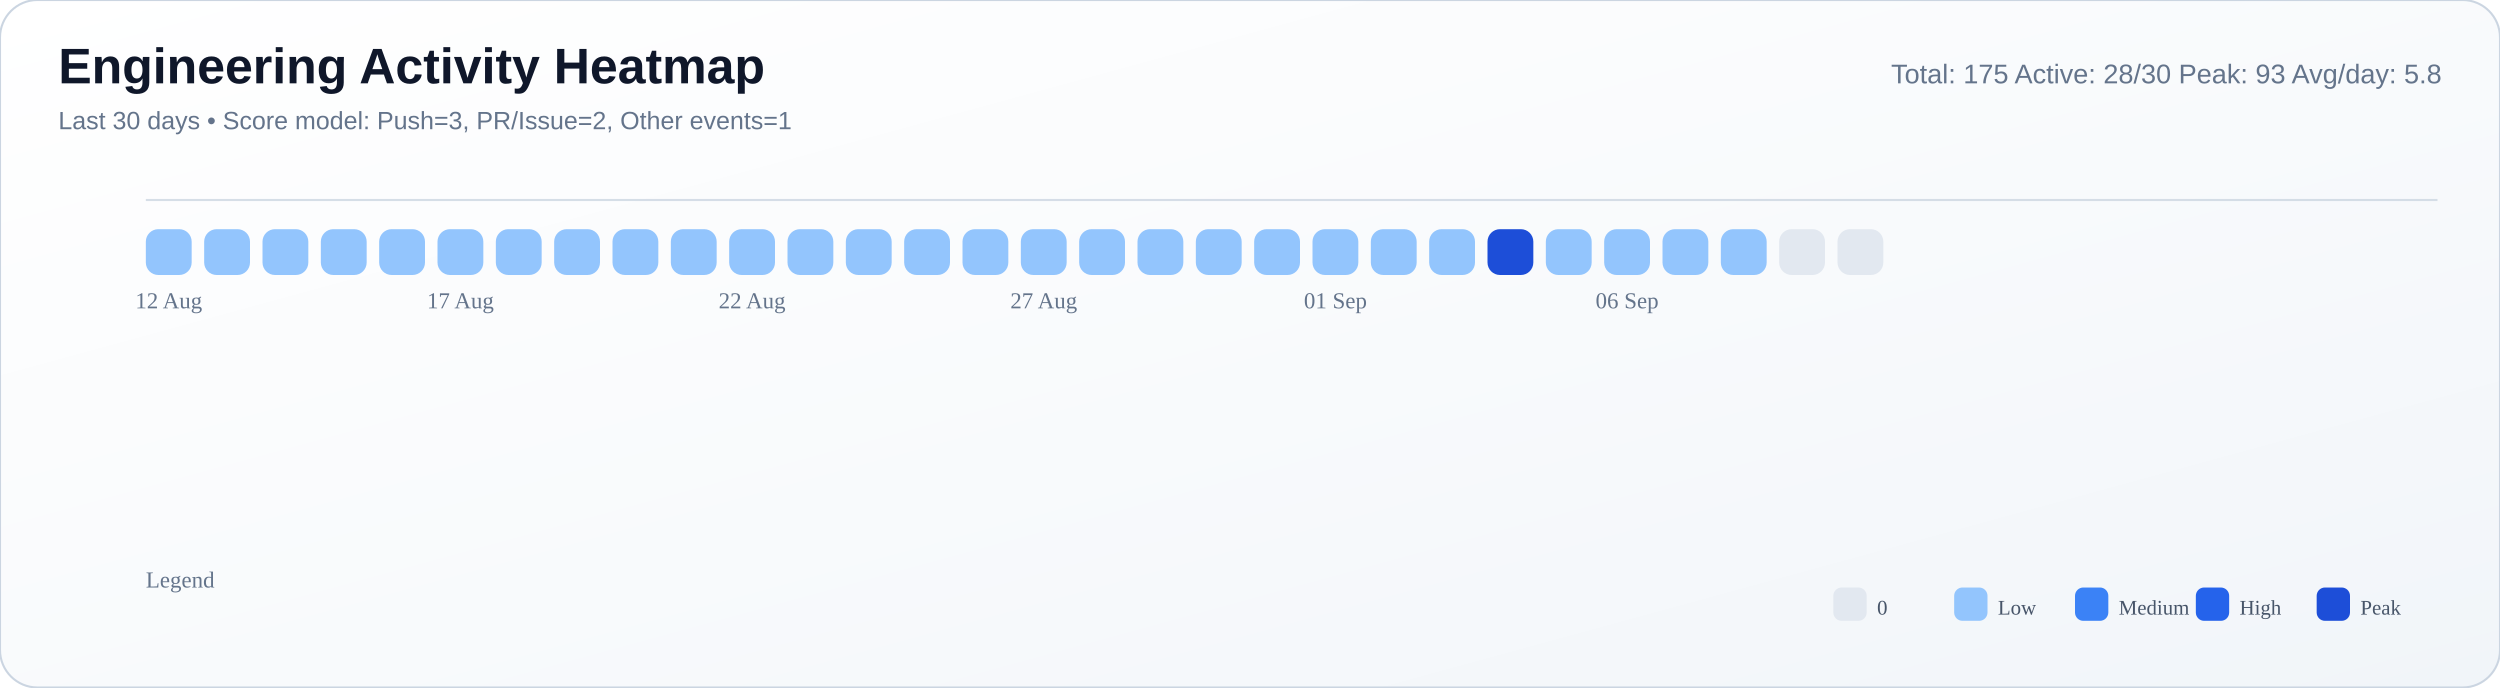
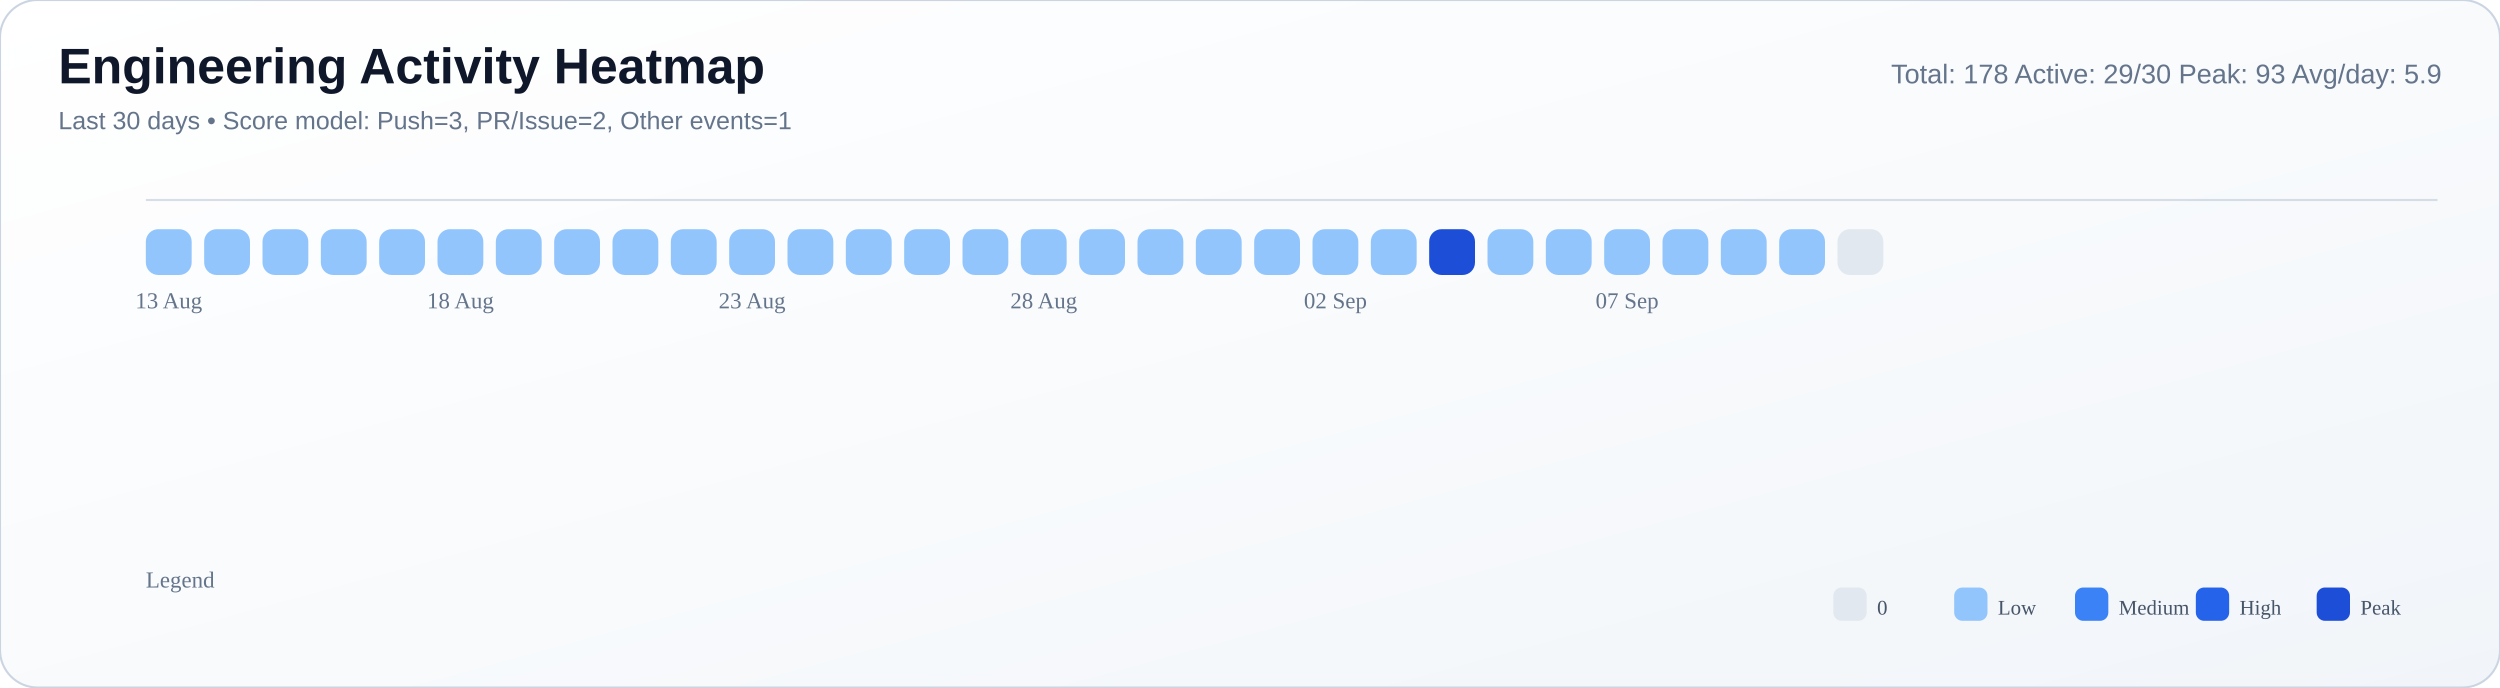
<svg xmlns="http://www.w3.org/2000/svg" width="1200" height="330" viewBox="0 0 1200 330">
  <defs>
    <linearGradient id="bg" x1="0" y1="0" x2="1" y2="1">
      <stop offset="0%" stop-color="#ffffff" />
      <stop offset="55%" stop-color="#f8fafc" />
      <stop offset="100%" stop-color="#f1f5f9" />
    </linearGradient>
  </defs>
  <rect width="100%" height="100%" rx="18" fill="url(#bg)" stroke="#cbd5e1" stroke-width="1" />
  <text x="28" y="40" font-size="24" font-family="Segoe UI, Arial, sans-serif" fill="#0f172a" font-weight="700">Engineering Activity Heatmap</text>
  <text x="28" y="62" font-size="12" font-family="Segoe UI, Arial, sans-serif" fill="#64748b">Last 30 days • Score model: Push=3, PR/Issue=2, Other events=1</text>
-   <text x="1172" y="40" font-size="13" font-family="Segoe UI, Arial, sans-serif" fill="#64748b" text-anchor="end">Total: 175   Active: 28/30   Peak: 93   Avg/day: 5.8</text>
+   <text x="1172" y="40" font-size="13" font-family="Segoe UI, Arial, sans-serif" fill="#64748b" text-anchor="end">Total: 178   Active: 29/30   Peak: 93   Avg/day: 5.9</text>
  <line x1="70" y1="96" x2="1170" y2="96" stroke="#cbd5e1" stroke-opacity="0.8" />
  <rect x="70" y="110" width="22" height="22" rx="6" fill="#93c5fd" />
  <rect x="98" y="110" width="22" height="22" rx="6" fill="#93c5fd" />
  <rect x="126" y="110" width="22" height="22" rx="6" fill="#93c5fd" />
  <rect x="154" y="110" width="22" height="22" rx="6" fill="#93c5fd" />
  <rect x="182" y="110" width="22" height="22" rx="6" fill="#93c5fd" />
  <rect x="210" y="110" width="22" height="22" rx="6" fill="#93c5fd" />
  <rect x="238" y="110" width="22" height="22" rx="6" fill="#93c5fd" />
  <rect x="266" y="110" width="22" height="22" rx="6" fill="#93c5fd" />
  <rect x="294" y="110" width="22" height="22" rx="6" fill="#93c5fd" />
  <rect x="322" y="110" width="22" height="22" rx="6" fill="#93c5fd" />
  <rect x="350" y="110" width="22" height="22" rx="6" fill="#93c5fd" />
  <rect x="378" y="110" width="22" height="22" rx="6" fill="#93c5fd" />
  <rect x="406" y="110" width="22" height="22" rx="6" fill="#93c5fd" />
  <rect x="434" y="110" width="22" height="22" rx="6" fill="#93c5fd" />
  <rect x="462" y="110" width="22" height="22" rx="6" fill="#93c5fd" />
  <rect x="490" y="110" width="22" height="22" rx="6" fill="#93c5fd" />
  <rect x="518" y="110" width="22" height="22" rx="6" fill="#93c5fd" />
  <rect x="546" y="110" width="22" height="22" rx="6" fill="#93c5fd" />
  <rect x="574" y="110" width="22" height="22" rx="6" fill="#93c5fd" />
  <rect x="602" y="110" width="22" height="22" rx="6" fill="#93c5fd" />
  <rect x="630" y="110" width="22" height="22" rx="6" fill="#93c5fd" />
  <rect x="658" y="110" width="22" height="22" rx="6" fill="#93c5fd" />
-   <rect x="686" y="110" width="22" height="22" rx="6" fill="#93c5fd" />
-   <rect x="714" y="110" width="22" height="22" rx="6" fill="#1d4ed8" />
+   <rect x="686" y="110" width="22" height="22" rx="6" fill="#1d4ed8" />
+   <rect x="714" y="110" width="22" height="22" rx="6" fill="#93c5fd" />
  <rect x="742" y="110" width="22" height="22" rx="6" fill="#93c5fd" />
  <rect x="770" y="110" width="22" height="22" rx="6" fill="#93c5fd" />
  <rect x="798" y="110" width="22" height="22" rx="6" fill="#93c5fd" />
  <rect x="826" y="110" width="22" height="22" rx="6" fill="#93c5fd" />
-   <rect x="854" y="110" width="22" height="22" rx="6" fill="#e2e8f0" />
+   <rect x="854" y="110" width="22" height="22" rx="6" fill="#93c5fd" />
  <rect x="882" y="110" width="22" height="22" rx="6" fill="#e2e8f0" />
-   <text x="81.0" y="148" font-size="11" fill="#64748b" text-anchor="middle">12 Aug</text>
-   <text x="221.0" y="148" font-size="11" fill="#64748b" text-anchor="middle">17 Aug</text>
-   <text x="361.0" y="148" font-size="11" fill="#64748b" text-anchor="middle">22 Aug</text>
-   <text x="501.0" y="148" font-size="11" fill="#64748b" text-anchor="middle">27 Aug</text>
-   <text x="641.0" y="148" font-size="11" fill="#64748b" text-anchor="middle">01 Sep</text>
-   <text x="781.0" y="148" font-size="11" fill="#64748b" text-anchor="middle">06 Sep</text>
+   <text x="81.0" y="148" font-size="11" fill="#64748b" text-anchor="middle">13 Aug</text>
+   <text x="221.0" y="148" font-size="11" fill="#64748b" text-anchor="middle">18 Aug</text>
+   <text x="361.0" y="148" font-size="11" fill="#64748b" text-anchor="middle">23 Aug</text>
+   <text x="501.0" y="148" font-size="11" fill="#64748b" text-anchor="middle">28 Aug</text>
+   <text x="641.0" y="148" font-size="11" fill="#64748b" text-anchor="middle">02 Sep</text>
+   <text x="781.0" y="148" font-size="11" fill="#64748b" text-anchor="middle">07 Sep</text>
  <text x="70" y="282" font-size="11" fill="#64748b">Legend</text>
  <rect x="880" y="282" width="16" height="16" rx="4" fill="#e2e8f0" />
  <text x="901" y="295" font-size="10" fill="#475569">0</text>
  <rect x="938" y="282" width="16" height="16" rx="4" fill="#93c5fd" />
  <text x="959" y="295" font-size="10" fill="#475569">Low</text>
  <rect x="996" y="282" width="16" height="16" rx="4" fill="#3b82f6" />
  <text x="1017" y="295" font-size="10" fill="#475569">Medium</text>
  <rect x="1054" y="282" width="16" height="16" rx="4" fill="#2563eb" />
  <text x="1075" y="295" font-size="10" fill="#475569">High</text>
  <rect x="1112" y="282" width="16" height="16" rx="4" fill="#1d4ed8" />
  <text x="1133" y="295" font-size="10" fill="#475569">Peak</text>
</svg>
